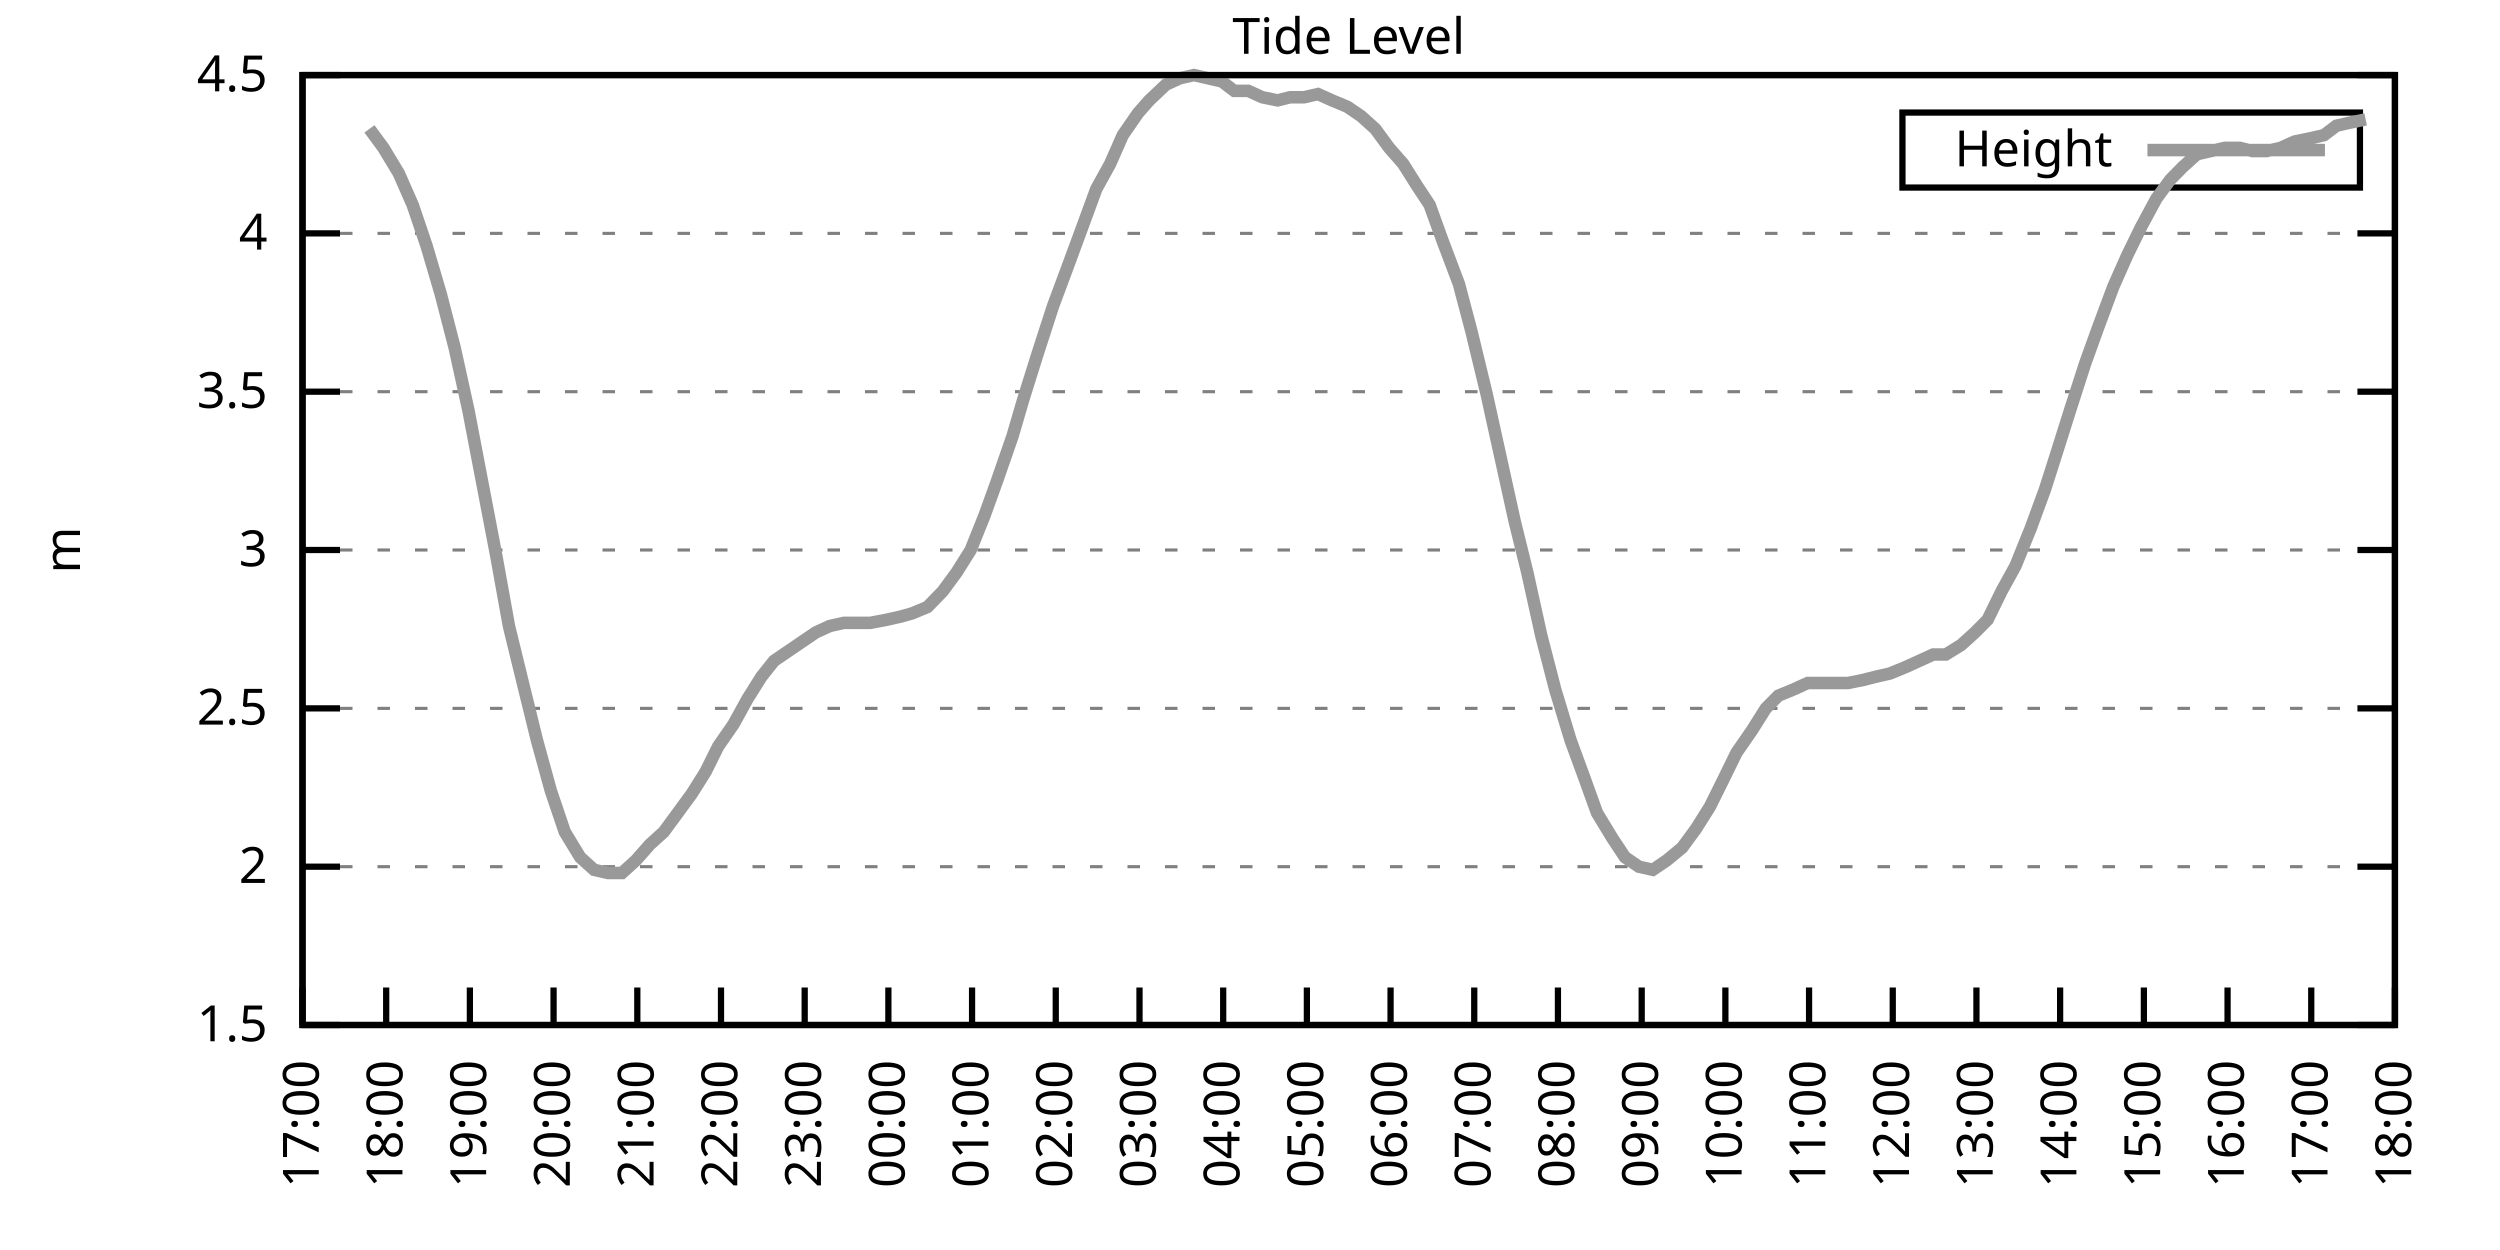
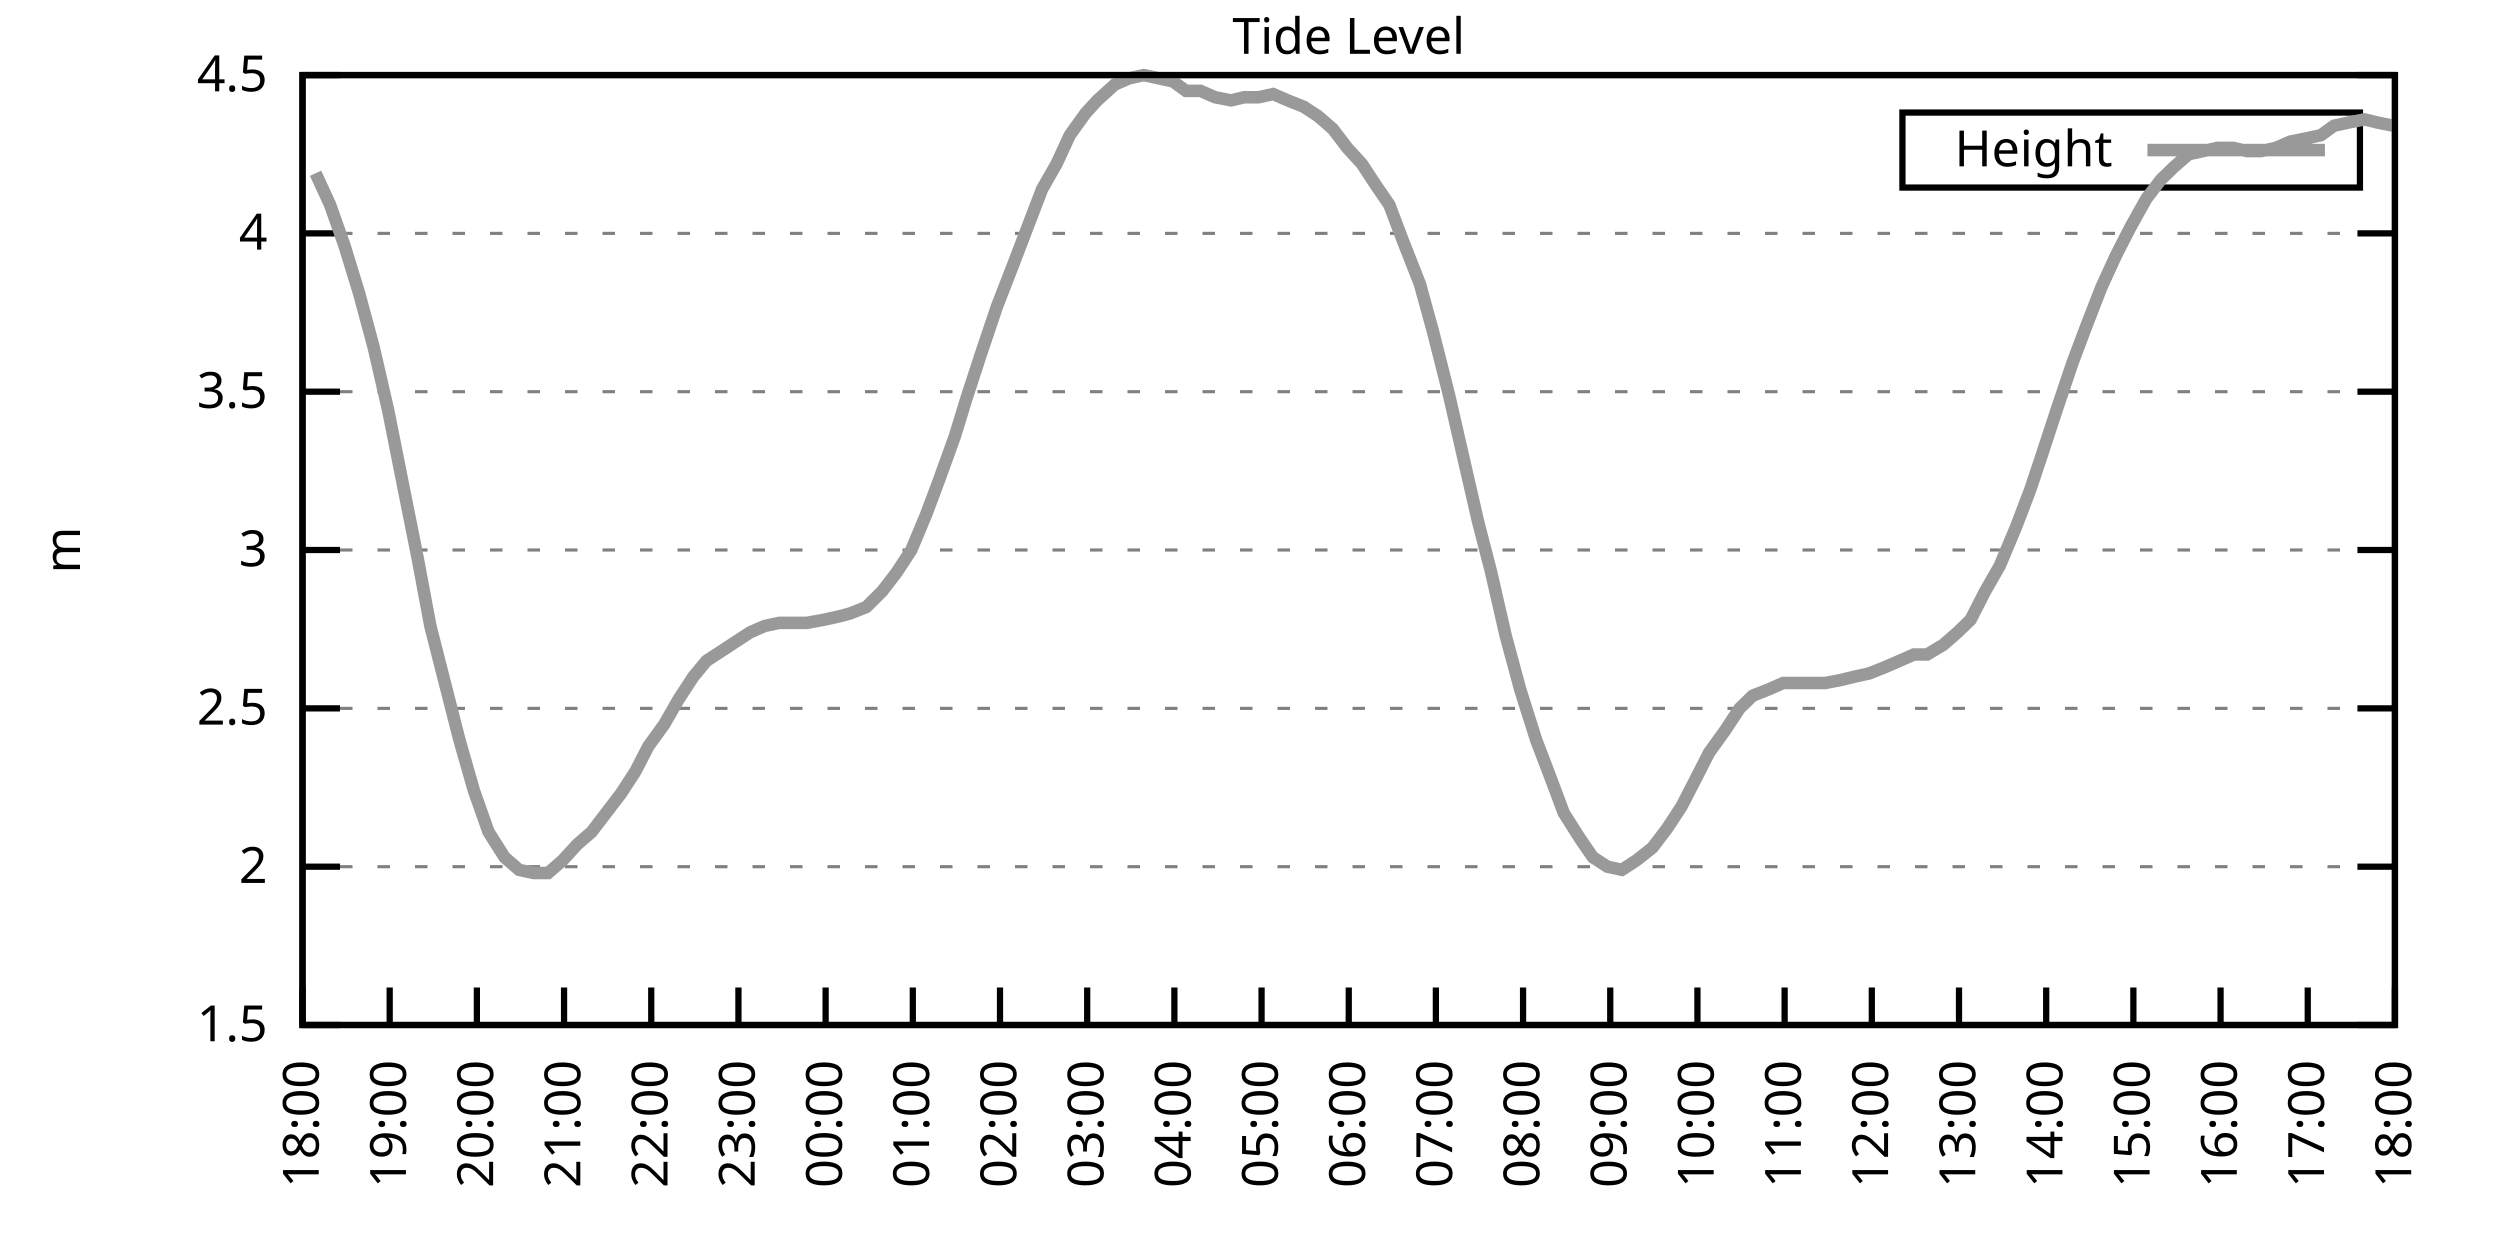
<svg xmlns="http://www.w3.org/2000/svg" xmlns:xlink="http://www.w3.org/1999/xlink" width="400" height="200" viewBox="0 0 400 200">
  <g id="gnuplot_canvas">
    <rect x="0" y="0" width="400" height="200" fill="none" />
    <defs>
      <circle id="gpDot" r="0.5" stroke-width="0.5" stroke="currentColor" />
      <path id="gpPt0" stroke-width="0.333" stroke="currentColor" d="M-1,0 h2 M0,-1 v2" />
      <path id="gpPt1" stroke-width="0.333" stroke="currentColor" d="M-1,-1 L1,1 M1,-1 L-1,1" />
      <path id="gpPt2" stroke-width="0.333" stroke="currentColor" d="M-1,0 L1,0 M0,-1 L0,1 M-1,-1 L1,1 M-1,1 L1,-1" />
      <rect id="gpPt3" stroke-width="0.333" stroke="currentColor" x="-1" y="-1" width="2" height="2" />
      <rect id="gpPt4" stroke-width="0.333" stroke="currentColor" fill="currentColor" x="-1" y="-1" width="2" height="2" />
      <circle id="gpPt5" stroke-width="0.333" stroke="currentColor" cx="0" cy="0" r="1" />
      <use xlink:href="#gpPt5" id="gpPt6" fill="currentColor" stroke="none" />
      <path id="gpPt7" stroke-width="0.333" stroke="currentColor" d="M0,-1.33 L-1.33,0.67 L1.33,0.67 z" />
      <use xlink:href="#gpPt7" id="gpPt8" fill="currentColor" stroke="none" />
      <use xlink:href="#gpPt7" id="gpPt9" stroke="currentColor" transform="rotate(180)" />
      <use xlink:href="#gpPt9" id="gpPt10" fill="currentColor" stroke="none" />
      <use xlink:href="#gpPt3" id="gpPt11" stroke="currentColor" transform="rotate(45)" />
      <use xlink:href="#gpPt11" id="gpPt12" fill="currentColor" stroke="none" />
      <path id="gpPt13" stroke-width="0.333" stroke="currentColor" d="M0,1.330 L1.265,0.411 L0.782,-1.067 L-0.782,-1.076 L-1.265,0.411 z" />
      <use xlink:href="#gpPt13" id="gpPt14" fill="currentColor" stroke="none" />
      <filter id="textbox" filterUnits="objectBoundingBox" x="0" y="0" height="1" width="1">
        <feFlood flood-color="white" flood-opacity="1" result="bgnd" />
        <feComposite in="SourceGraphic" in2="bgnd" operator="atop" />
      </filter>
      <filter id="greybox" filterUnits="objectBoundingBox" x="0" y="0" height="1" width="1">
        <feFlood flood-color="lightgrey" flood-opacity="1" result="grey" />
        <feComposite in="SourceGraphic" in2="grey" operator="atop" />
      </filter>
    </defs>
    <g fill="none" color="white" stroke="currentColor" stroke-width="1.00" stroke-linecap="butt" stroke-linejoin="miter">
</g>
    <g fill="none" color="black" stroke="currentColor" stroke-width="1.00" stroke-linecap="butt" stroke-linejoin="miter">
      <g stroke="none" shape-rendering="crispEdges">
        <polygon fill="rgb(255, 255, 255)" points="48.40,164.00 383.18,164.00 383.18,12.02 48.40,12.02 " />
      </g>
    </g>
    <g fill="none" color="black" stroke="currentColor" stroke-width="1.00" stroke-linecap="butt" stroke-linejoin="miter">
</g>
    <g fill="none" color="black" stroke="black" stroke-width="0.50" stroke-linecap="butt" stroke-linejoin="miter">
</g>
    <g fill="none" color="gray" stroke="currentColor" stroke-width="0.50" stroke-linecap="butt" stroke-linejoin="miter">
      <path stroke="gray" stroke-dasharray="2,4" class="gridline" d="M48.40,164.00 L383.19,164.00  " />
    </g>
    <g fill="none" color="gray" stroke="gray" stroke-width="1.00" stroke-linecap="butt" stroke-linejoin="miter">
</g>
    <g fill="none" color="black" stroke="currentColor" stroke-width="1.00" stroke-linecap="butt" stroke-linejoin="miter">
      <path stroke="black" d="M48.40,164.00 L54.40,164.00 M383.19,164.00 L377.19,164.00  " />
      <g transform="translate(42.80,166.60)" stroke="none" fill="black" font-family="Sans" font-size="8.00" text-anchor="end">
        <text>
          <tspan font-family="Sans"> 1.5</tspan>
        </text>
      </g>
    </g>
    <g fill="none" color="black" stroke="currentColor" stroke-width="1.00" stroke-linecap="butt" stroke-linejoin="miter">
</g>
    <g fill="none" color="black" stroke="black" stroke-width="0.50" stroke-linecap="butt" stroke-linejoin="miter">
</g>
    <g fill="none" color="gray" stroke="currentColor" stroke-width="0.50" stroke-linecap="butt" stroke-linejoin="miter">
      <path stroke="gray" stroke-dasharray="2,4" class="gridline" d="M48.40,138.67 L383.19,138.67  " />
    </g>
    <g fill="none" color="gray" stroke="gray" stroke-width="1.00" stroke-linecap="butt" stroke-linejoin="miter">
</g>
    <g fill="none" color="black" stroke="currentColor" stroke-width="1.00" stroke-linecap="butt" stroke-linejoin="miter">
      <path stroke="black" d="M48.40,138.67 L54.40,138.67 M383.19,138.67 L377.19,138.67  " />
      <g transform="translate(42.80,141.27)" stroke="none" fill="black" font-family="Sans" font-size="8.00" text-anchor="end">
        <text>
          <tspan font-family="Sans"> 2</tspan>
        </text>
      </g>
    </g>
    <g fill="none" color="black" stroke="currentColor" stroke-width="1.00" stroke-linecap="butt" stroke-linejoin="miter">
</g>
    <g fill="none" color="black" stroke="black" stroke-width="0.50" stroke-linecap="butt" stroke-linejoin="miter">
</g>
    <g fill="none" color="gray" stroke="currentColor" stroke-width="0.50" stroke-linecap="butt" stroke-linejoin="miter">
      <path stroke="gray" stroke-dasharray="2,4" class="gridline" d="M48.40,113.34 L383.19,113.34  " />
    </g>
    <g fill="none" color="gray" stroke="gray" stroke-width="1.00" stroke-linecap="butt" stroke-linejoin="miter">
</g>
    <g fill="none" color="black" stroke="currentColor" stroke-width="1.00" stroke-linecap="butt" stroke-linejoin="miter">
      <path stroke="black" d="M48.40,113.34 L54.40,113.34 M383.19,113.34 L377.19,113.34  " />
      <g transform="translate(42.80,115.94)" stroke="none" fill="black" font-family="Sans" font-size="8.00" text-anchor="end">
        <text>
          <tspan font-family="Sans"> 2.5</tspan>
        </text>
      </g>
    </g>
    <g fill="none" color="black" stroke="currentColor" stroke-width="1.00" stroke-linecap="butt" stroke-linejoin="miter">
</g>
    <g fill="none" color="black" stroke="black" stroke-width="0.50" stroke-linecap="butt" stroke-linejoin="miter">
</g>
    <g fill="none" color="gray" stroke="currentColor" stroke-width="0.50" stroke-linecap="butt" stroke-linejoin="miter">
      <path stroke="gray" stroke-dasharray="2,4" class="gridline" d="M48.40,88.00 L383.19,88.00  " />
    </g>
    <g fill="none" color="gray" stroke="gray" stroke-width="1.00" stroke-linecap="butt" stroke-linejoin="miter">
</g>
    <g fill="none" color="black" stroke="currentColor" stroke-width="1.00" stroke-linecap="butt" stroke-linejoin="miter">
      <path stroke="black" d="M48.40,88.00 L54.40,88.00 M383.19,88.00 L377.19,88.00  " />
      <g transform="translate(42.80,90.60)" stroke="none" fill="black" font-family="Sans" font-size="8.00" text-anchor="end">
        <text>
          <tspan font-family="Sans"> 3</tspan>
        </text>
      </g>
    </g>
    <g fill="none" color="black" stroke="currentColor" stroke-width="1.00" stroke-linecap="butt" stroke-linejoin="miter">
</g>
    <g fill="none" color="black" stroke="black" stroke-width="0.50" stroke-linecap="butt" stroke-linejoin="miter">
</g>
    <g fill="none" color="gray" stroke="currentColor" stroke-width="0.50" stroke-linecap="butt" stroke-linejoin="miter">
      <path stroke="gray" stroke-dasharray="2,4" class="gridline" d="M48.40,62.67 L383.19,62.67  " />
    </g>
    <g fill="none" color="gray" stroke="gray" stroke-width="1.00" stroke-linecap="butt" stroke-linejoin="miter">
</g>
    <g fill="none" color="black" stroke="currentColor" stroke-width="1.00" stroke-linecap="butt" stroke-linejoin="miter">
      <path stroke="black" d="M48.40,62.67 L54.40,62.67 M383.19,62.67 L377.19,62.67  " />
      <g transform="translate(42.80,65.27)" stroke="none" fill="black" font-family="Sans" font-size="8.00" text-anchor="end">
        <text>
          <tspan font-family="Sans"> 3.5</tspan>
        </text>
      </g>
    </g>
    <g fill="none" color="black" stroke="currentColor" stroke-width="1.00" stroke-linecap="butt" stroke-linejoin="miter">
</g>
    <g fill="none" color="black" stroke="black" stroke-width="0.50" stroke-linecap="butt" stroke-linejoin="miter">
</g>
    <g fill="none" color="gray" stroke="currentColor" stroke-width="0.50" stroke-linecap="butt" stroke-linejoin="miter">
      <path stroke="gray" stroke-dasharray="2,4" class="gridline" d="M48.40,37.34 L383.19,37.34  " />
    </g>
    <g fill="none" color="gray" stroke="gray" stroke-width="1.00" stroke-linecap="butt" stroke-linejoin="miter">
</g>
    <g fill="none" color="black" stroke="currentColor" stroke-width="1.00" stroke-linecap="butt" stroke-linejoin="miter">
      <path stroke="black" d="M48.40,37.34 L54.40,37.34 M383.19,37.34 L377.19,37.34  " />
      <g transform="translate(42.80,39.94)" stroke="none" fill="black" font-family="Sans" font-size="8.00" text-anchor="end">
        <text>
          <tspan font-family="Sans"> 4</tspan>
        </text>
      </g>
    </g>
    <g fill="none" color="black" stroke="currentColor" stroke-width="1.00" stroke-linecap="butt" stroke-linejoin="miter">
</g>
    <g fill="none" color="black" stroke="black" stroke-width="0.50" stroke-linecap="butt" stroke-linejoin="miter">
</g>
    <g fill="none" color="gray" stroke="currentColor" stroke-width="0.50" stroke-linecap="butt" stroke-linejoin="miter">
      <path stroke="gray" stroke-dasharray="2,4" class="gridline" d="M48.40,12.01 L383.19,12.01  " />
    </g>
    <g fill="none" color="gray" stroke="gray" stroke-width="1.00" stroke-linecap="butt" stroke-linejoin="miter">
</g>
    <g fill="none" color="black" stroke="currentColor" stroke-width="1.00" stroke-linecap="butt" stroke-linejoin="miter">
      <path stroke="black" d="M48.40,12.01 L54.40,12.01 M383.19,12.01 L377.19,12.01  " />
      <g transform="translate(42.80,14.61)" stroke="none" fill="black" font-family="Sans" font-size="8.00" text-anchor="end">
        <text>
          <tspan font-family="Sans"> 4.5</tspan>
        </text>
      </g>
    </g>
    <g fill="none" color="black" stroke="currentColor" stroke-width="1.00" stroke-linecap="butt" stroke-linejoin="miter">
      <path stroke="black" d="M48.40,164.00 L48.40,158.00  " />
      <g transform="translate(51.00,169.60) rotate(270.00)" stroke="none" fill="black" font-family="Sans" font-size="8.00" text-anchor="end">
        <text>
-           <tspan font-family="Sans">17:00</tspan>
-         </text>
-       </g>
-     </g>
-     <g fill="none" color="black" stroke="currentColor" stroke-width="1.00" stroke-linecap="butt" stroke-linejoin="miter">
-       <path stroke="black" d="M61.79,164.00 L61.79,158.00  " />
-       <g transform="translate(64.39,169.60) rotate(270.00)" stroke="none" fill="black" font-family="Sans" font-size="8.00" text-anchor="end">
-         <text>
          <tspan font-family="Sans">18:00</tspan>
        </text>
      </g>
    </g>
    <g fill="none" color="black" stroke="currentColor" stroke-width="1.00" stroke-linecap="butt" stroke-linejoin="miter">
-       <path stroke="black" d="M75.18,164.00 L75.18,158.00  " />
-       <g transform="translate(77.78,169.60) rotate(270.00)" stroke="none" fill="black" font-family="Sans" font-size="8.00" text-anchor="end">
+       <path stroke="black" d="M62.35,164.00 L62.35,158.00  " />
+       <g transform="translate(64.95,169.60) rotate(270.00)" stroke="none" fill="black" font-family="Sans" font-size="8.00" text-anchor="end">
        <text>
          <tspan font-family="Sans">19:00</tspan>
        </text>
      </g>
    </g>
    <g fill="none" color="black" stroke="currentColor" stroke-width="1.00" stroke-linecap="butt" stroke-linejoin="miter">
-       <path stroke="black" d="M88.57,164.00 L88.57,158.00  " />
-       <g transform="translate(91.17,169.60) rotate(270.00)" stroke="none" fill="black" font-family="Sans" font-size="8.00" text-anchor="end">
+       <path stroke="black" d="M76.30,164.00 L76.30,158.00  " />
+       <g transform="translate(78.90,169.60) rotate(270.00)" stroke="none" fill="black" font-family="Sans" font-size="8.00" text-anchor="end">
        <text>
          <tspan font-family="Sans">20:00</tspan>
        </text>
      </g>
    </g>
    <g fill="none" color="black" stroke="currentColor" stroke-width="1.00" stroke-linecap="butt" stroke-linejoin="miter">
-       <path stroke="black" d="M101.97,164.00 L101.97,158.00  " />
-       <g transform="translate(104.57,169.60) rotate(270.00)" stroke="none" fill="black" font-family="Sans" font-size="8.00" text-anchor="end">
+       <path stroke="black" d="M90.25,164.00 L90.25,158.00  " />
+       <g transform="translate(92.85,169.60) rotate(270.00)" stroke="none" fill="black" font-family="Sans" font-size="8.00" text-anchor="end">
        <text>
          <tspan font-family="Sans">21:00</tspan>
        </text>
      </g>
    </g>
    <g fill="none" color="black" stroke="currentColor" stroke-width="1.00" stroke-linecap="butt" stroke-linejoin="miter">
-       <path stroke="black" d="M115.36,164.00 L115.36,158.00  " />
-       <g transform="translate(117.96,169.60) rotate(270.00)" stroke="none" fill="black" font-family="Sans" font-size="8.00" text-anchor="end">
+       <path stroke="black" d="M104.20,164.00 L104.20,158.00  " />
+       <g transform="translate(106.80,169.60) rotate(270.00)" stroke="none" fill="black" font-family="Sans" font-size="8.00" text-anchor="end">
        <text>
          <tspan font-family="Sans">22:00</tspan>
        </text>
      </g>
    </g>
    <g fill="none" color="black" stroke="currentColor" stroke-width="1.00" stroke-linecap="butt" stroke-linejoin="miter">
-       <path stroke="black" d="M128.75,164.00 L128.75,158.00  " />
-       <g transform="translate(131.35,169.60) rotate(270.00)" stroke="none" fill="black" font-family="Sans" font-size="8.00" text-anchor="end">
+       <path stroke="black" d="M118.15,164.00 L118.15,158.00  " />
+       <g transform="translate(120.75,169.60) rotate(270.00)" stroke="none" fill="black" font-family="Sans" font-size="8.00" text-anchor="end">
        <text>
          <tspan font-family="Sans">23:00</tspan>
        </text>
      </g>
    </g>
    <g fill="none" color="black" stroke="currentColor" stroke-width="1.00" stroke-linecap="butt" stroke-linejoin="miter">
-       <path stroke="black" d="M142.14,164.00 L142.14,158.00  " />
-       <g transform="translate(144.74,169.60) rotate(270.00)" stroke="none" fill="black" font-family="Sans" font-size="8.00" text-anchor="end">
+       <path stroke="black" d="M132.10,164.00 L132.10,158.00  " />
+       <g transform="translate(134.70,169.60) rotate(270.00)" stroke="none" fill="black" font-family="Sans" font-size="8.00" text-anchor="end">
        <text>
          <tspan font-family="Sans">00:00</tspan>
        </text>
      </g>
    </g>
    <g fill="none" color="black" stroke="currentColor" stroke-width="1.00" stroke-linecap="butt" stroke-linejoin="miter">
-       <path stroke="black" d="M155.53,164.00 L155.53,158.00  " />
-       <g transform="translate(158.13,169.60) rotate(270.00)" stroke="none" fill="black" font-family="Sans" font-size="8.00" text-anchor="end">
+       <path stroke="black" d="M146.05,164.00 L146.05,158.00  " />
+       <g transform="translate(148.65,169.60) rotate(270.00)" stroke="none" fill="black" font-family="Sans" font-size="8.00" text-anchor="end">
        <text>
          <tspan font-family="Sans">01:00</tspan>
        </text>
      </g>
    </g>
    <g fill="none" color="black" stroke="currentColor" stroke-width="1.00" stroke-linecap="butt" stroke-linejoin="miter">
-       <path stroke="black" d="M168.92,164.00 L168.92,158.00  " />
-       <g transform="translate(171.52,169.60) rotate(270.00)" stroke="none" fill="black" font-family="Sans" font-size="8.00" text-anchor="end">
+       <path stroke="black" d="M160.00,164.00 L160.00,158.00  " />
+       <g transform="translate(162.60,169.60) rotate(270.00)" stroke="none" fill="black" font-family="Sans" font-size="8.00" text-anchor="end">
        <text>
          <tspan font-family="Sans">02:00</tspan>
        </text>
      </g>
    </g>
    <g fill="none" color="black" stroke="currentColor" stroke-width="1.00" stroke-linecap="butt" stroke-linejoin="miter">
-       <path stroke="black" d="M182.32,164.00 L182.32,158.00  " />
-       <g transform="translate(184.92,169.60) rotate(270.00)" stroke="none" fill="black" font-family="Sans" font-size="8.00" text-anchor="end">
+       <path stroke="black" d="M173.95,164.00 L173.95,158.00  " />
+       <g transform="translate(176.55,169.60) rotate(270.00)" stroke="none" fill="black" font-family="Sans" font-size="8.00" text-anchor="end">
        <text>
          <tspan font-family="Sans">03:00</tspan>
        </text>
      </g>
    </g>
    <g fill="none" color="black" stroke="currentColor" stroke-width="1.00" stroke-linecap="butt" stroke-linejoin="miter">
-       <path stroke="black" d="M195.71,164.00 L195.71,158.00  " />
-       <g transform="translate(198.31,169.60) rotate(270.00)" stroke="none" fill="black" font-family="Sans" font-size="8.00" text-anchor="end">
+       <path stroke="black" d="M187.90,164.00 L187.90,158.00  " />
+       <g transform="translate(190.50,169.60) rotate(270.00)" stroke="none" fill="black" font-family="Sans" font-size="8.00" text-anchor="end">
        <text>
          <tspan font-family="Sans">04:00</tspan>
        </text>
      </g>
    </g>
    <g fill="none" color="black" stroke="currentColor" stroke-width="1.00" stroke-linecap="butt" stroke-linejoin="miter">
-       <path stroke="black" d="M209.10,164.00 L209.10,158.00  " />
-       <g transform="translate(211.70,169.60) rotate(270.00)" stroke="none" fill="black" font-family="Sans" font-size="8.00" text-anchor="end">
+       <path stroke="black" d="M201.85,164.00 L201.85,158.00  " />
+       <g transform="translate(204.45,169.60) rotate(270.00)" stroke="none" fill="black" font-family="Sans" font-size="8.00" text-anchor="end">
        <text>
          <tspan font-family="Sans">05:00</tspan>
        </text>
      </g>
    </g>
    <g fill="none" color="black" stroke="currentColor" stroke-width="1.00" stroke-linecap="butt" stroke-linejoin="miter">
-       <path stroke="black" d="M222.49,164.00 L222.49,158.00  " />
-       <g transform="translate(225.09,169.60) rotate(270.00)" stroke="none" fill="black" font-family="Sans" font-size="8.00" text-anchor="end">
+       <path stroke="black" d="M215.80,164.00 L215.80,158.00  " />
+       <g transform="translate(218.40,169.60) rotate(270.00)" stroke="none" fill="black" font-family="Sans" font-size="8.00" text-anchor="end">
        <text>
          <tspan font-family="Sans">06:00</tspan>
        </text>
      </g>
    </g>
    <g fill="none" color="black" stroke="currentColor" stroke-width="1.00" stroke-linecap="butt" stroke-linejoin="miter">
-       <path stroke="black" d="M235.88,164.00 L235.88,158.00  " />
-       <g transform="translate(238.48,169.60) rotate(270.00)" stroke="none" fill="black" font-family="Sans" font-size="8.00" text-anchor="end">
+       <path stroke="black" d="M229.74,164.00 L229.74,158.00  " />
+       <g transform="translate(232.34,169.60) rotate(270.00)" stroke="none" fill="black" font-family="Sans" font-size="8.00" text-anchor="end">
        <text>
          <tspan font-family="Sans">07:00</tspan>
        </text>
      </g>
    </g>
    <g fill="none" color="black" stroke="currentColor" stroke-width="1.00" stroke-linecap="butt" stroke-linejoin="miter">
-       <path stroke="black" d="M249.27,164.00 L249.27,158.00  " />
-       <g transform="translate(251.87,169.60) rotate(270.00)" stroke="none" fill="black" font-family="Sans" font-size="8.00" text-anchor="end">
+       <path stroke="black" d="M243.69,164.00 L243.69,158.00  " />
+       <g transform="translate(246.29,169.60) rotate(270.00)" stroke="none" fill="black" font-family="Sans" font-size="8.00" text-anchor="end">
        <text>
          <tspan font-family="Sans">08:00</tspan>
        </text>
      </g>
    </g>
    <g fill="none" color="black" stroke="currentColor" stroke-width="1.00" stroke-linecap="butt" stroke-linejoin="miter">
-       <path stroke="black" d="M262.67,164.00 L262.67,158.00  " />
-       <g transform="translate(265.27,169.60) rotate(270.00)" stroke="none" fill="black" font-family="Sans" font-size="8.00" text-anchor="end">
+       <path stroke="black" d="M257.64,164.00 L257.64,158.00  " />
+       <g transform="translate(260.24,169.60) rotate(270.00)" stroke="none" fill="black" font-family="Sans" font-size="8.00" text-anchor="end">
        <text>
          <tspan font-family="Sans">09:00</tspan>
        </text>
      </g>
    </g>
    <g fill="none" color="black" stroke="currentColor" stroke-width="1.00" stroke-linecap="butt" stroke-linejoin="miter">
-       <path stroke="black" d="M276.06,164.00 L276.06,158.00  " />
-       <g transform="translate(278.66,169.60) rotate(270.00)" stroke="none" fill="black" font-family="Sans" font-size="8.00" text-anchor="end">
+       <path stroke="black" d="M271.59,164.00 L271.59,158.00  " />
+       <g transform="translate(274.19,169.60) rotate(270.00)" stroke="none" fill="black" font-family="Sans" font-size="8.00" text-anchor="end">
        <text>
          <tspan font-family="Sans">10:00</tspan>
        </text>
      </g>
    </g>
    <g fill="none" color="black" stroke="currentColor" stroke-width="1.00" stroke-linecap="butt" stroke-linejoin="miter">
-       <path stroke="black" d="M289.45,164.00 L289.45,158.00  " />
-       <g transform="translate(292.05,169.60) rotate(270.00)" stroke="none" fill="black" font-family="Sans" font-size="8.00" text-anchor="end">
+       <path stroke="black" d="M285.54,164.00 L285.54,158.00  " />
+       <g transform="translate(288.14,169.60) rotate(270.00)" stroke="none" fill="black" font-family="Sans" font-size="8.00" text-anchor="end">
        <text>
          <tspan font-family="Sans">11:00</tspan>
        </text>
      </g>
    </g>
    <g fill="none" color="black" stroke="currentColor" stroke-width="1.00" stroke-linecap="butt" stroke-linejoin="miter">
-       <path stroke="black" d="M302.84,164.00 L302.84,158.00  " />
-       <g transform="translate(305.44,169.60) rotate(270.00)" stroke="none" fill="black" font-family="Sans" font-size="8.00" text-anchor="end">
+       <path stroke="black" d="M299.49,164.00 L299.49,158.00  " />
+       <g transform="translate(302.09,169.60) rotate(270.00)" stroke="none" fill="black" font-family="Sans" font-size="8.00" text-anchor="end">
        <text>
          <tspan font-family="Sans">12:00</tspan>
        </text>
      </g>
    </g>
    <g fill="none" color="black" stroke="currentColor" stroke-width="1.00" stroke-linecap="butt" stroke-linejoin="miter">
-       <path stroke="black" d="M316.23,164.00 L316.23,158.00  " />
-       <g transform="translate(318.83,169.60) rotate(270.00)" stroke="none" fill="black" font-family="Sans" font-size="8.00" text-anchor="end">
+       <path stroke="black" d="M313.44,164.00 L313.44,158.00  " />
+       <g transform="translate(316.04,169.60) rotate(270.00)" stroke="none" fill="black" font-family="Sans" font-size="8.00" text-anchor="end">
        <text>
          <tspan font-family="Sans">13:00</tspan>
        </text>
      </g>
    </g>
    <g fill="none" color="black" stroke="currentColor" stroke-width="1.00" stroke-linecap="butt" stroke-linejoin="miter">
-       <path stroke="black" d="M329.62,164.00 L329.62,158.00  " />
-       <g transform="translate(332.22,169.60) rotate(270.00)" stroke="none" fill="black" font-family="Sans" font-size="8.00" text-anchor="end">
+       <path stroke="black" d="M327.39,164.00 L327.39,158.00  " />
+       <g transform="translate(329.99,169.60) rotate(270.00)" stroke="none" fill="black" font-family="Sans" font-size="8.00" text-anchor="end">
        <text>
          <tspan font-family="Sans">14:00</tspan>
        </text>
      </g>
    </g>
    <g fill="none" color="black" stroke="currentColor" stroke-width="1.00" stroke-linecap="butt" stroke-linejoin="miter">
-       <path stroke="black" d="M343.02,164.00 L343.02,158.00  " />
-       <g transform="translate(345.62,169.60) rotate(270.00)" stroke="none" fill="black" font-family="Sans" font-size="8.00" text-anchor="end">
+       <path stroke="black" d="M341.34,164.00 L341.34,158.00  " />
+       <g transform="translate(343.94,169.60) rotate(270.00)" stroke="none" fill="black" font-family="Sans" font-size="8.00" text-anchor="end">
        <text>
          <tspan font-family="Sans">15:00</tspan>
        </text>
      </g>
    </g>
    <g fill="none" color="black" stroke="currentColor" stroke-width="1.00" stroke-linecap="butt" stroke-linejoin="miter">
-       <path stroke="black" d="M356.41,164.00 L356.41,158.00  " />
-       <g transform="translate(359.01,169.60) rotate(270.00)" stroke="none" fill="black" font-family="Sans" font-size="8.00" text-anchor="end">
+       <path stroke="black" d="M355.29,164.00 L355.29,158.00  " />
+       <g transform="translate(357.89,169.60) rotate(270.00)" stroke="none" fill="black" font-family="Sans" font-size="8.00" text-anchor="end">
        <text>
          <tspan font-family="Sans">16:00</tspan>
        </text>
      </g>
    </g>
    <g fill="none" color="black" stroke="currentColor" stroke-width="1.00" stroke-linecap="butt" stroke-linejoin="miter">
-       <path stroke="black" d="M369.80,164.00 L369.80,158.00  " />
-       <g transform="translate(372.40,169.60) rotate(270.00)" stroke="none" fill="black" font-family="Sans" font-size="8.00" text-anchor="end">
+       <path stroke="black" d="M369.24,164.00 L369.24,158.00  " />
+       <g transform="translate(371.84,169.60) rotate(270.00)" stroke="none" fill="black" font-family="Sans" font-size="8.00" text-anchor="end">
        <text>
          <tspan font-family="Sans">17:00</tspan>
        </text>
      </g>
    </g>
    <g fill="none" color="black" stroke="currentColor" stroke-width="1.00" stroke-linecap="butt" stroke-linejoin="miter">
      <path stroke="black" d="M383.19,164.00 L383.19,158.00  " />
      <g transform="translate(385.79,169.60) rotate(270.00)" stroke="none" fill="black" font-family="Sans" font-size="8.00" text-anchor="end">
        <text>
          <tspan font-family="Sans">18:00</tspan>
        </text>
      </g>
    </g>
    <g fill="none" color="black" stroke="currentColor" stroke-width="1.00" stroke-linecap="butt" stroke-linejoin="miter">
</g>
    <g fill="none" color="black" stroke="currentColor" stroke-width="1.00" stroke-linecap="butt" stroke-linejoin="miter">
      <path stroke="black" d="M48.40,12.01 L48.40,164.00 L383.19,164.00 L383.19,12.01 L48.40,12.01 Z  " />
    </g>
    <g fill="none" color="black" stroke="currentColor" stroke-width="1.00" stroke-linecap="butt" stroke-linejoin="miter">
</g>
    <g fill="none" color="black" stroke="currentColor" stroke-width="1.00" stroke-linecap="butt" stroke-linejoin="miter">
      <path stroke="black" d="M304.39,30.01 L304.39,18.01 L377.59,18.01 L377.59,30.01 L304.39,30.01 Z  " />
    </g>
    <g id="Tide_level_plot_1">
      <g fill="none" color="white" stroke="black" stroke-width="2.00" stroke-linecap="butt" stroke-linejoin="miter">
</g>
      <g fill="none" color="black" stroke="currentColor" stroke-width="2.00" stroke-linecap="butt" stroke-linejoin="miter">
        <g transform="translate(337.99,26.61)" stroke="none" fill="black" font-family="Sans" font-size="8.00" text-anchor="end">
          <text>
            <tspan font-family="Sans">Height</tspan>
          </text>
        </g>
      </g>
      <g fill="none" color="black" stroke="currentColor" stroke-width="2.00" stroke-linecap="butt" stroke-linejoin="miter">
-         <path stroke="rgb(153, 153, 153)" d="M343.59,24.01 L371.99,24.01 M59.11,20.62 L61.35,23.66 L63.80,27.72 L66.03,32.78 L68.26,39.37 L70.50,46.97   L72.73,55.58 L74.96,65.71 L77.19,77.37 L79.42,89.02 L81.43,100.16 L83.66,109.28 L85.90,118.40 L88.13,126.51   L90.36,133.10 L92.82,137.15 L95.05,139.17 L97.28,139.68 L99.51,139.68 L101.74,137.66 L103.98,135.12 L106.21,133.10   L108.44,130.06 L110.67,127.02 L112.90,123.47 L114.91,119.42 L117.37,115.87 L119.60,111.82 L121.83,108.27 L123.84,105.74   L126.07,104.22 L128.30,102.70 L130.54,101.18 L132.77,100.16 L135.00,99.66 L137.45,99.66 L139.24,99.66 L141.92,99.15   L144.15,98.64 L145.94,98.14 L148.39,97.12 L150.85,94.59 L153.08,91.55 L155.31,88.00 L157.54,82.43 L159.55,76.86   L162.01,69.77 L163.79,63.69 L166.02,56.59 L168.48,48.99 L170.93,42.41 L173.17,36.33 L175.40,30.25 L177.63,26.20   L179.64,21.64 L182.09,18.09 L183.88,16.06 L186.56,13.53 L188.79,12.52 L191.02,12.01 L193.25,12.52 L195.48,13.02   L197.49,14.54 L199.73,14.54 L201.96,15.56 L204.41,16.06 L206.42,15.56 L208.65,15.56 L210.88,15.05 L213.12,16.06   L215.57,17.08 L217.80,18.60 L220.04,20.62 L222.27,23.66 L224.50,26.20 L226.73,29.74 L228.74,32.78 L230.75,38.35   L233.43,45.45 L235.44,53.05 L237.89,63.18 L240.12,73.31 L242.36,83.45 L244.36,91.55 L246.60,101.68 L248.83,110.30   L251.28,118.40 L253.51,124.48 L255.52,130.06 L257.98,134.11 L259.99,137.15 L262.22,138.67 L264.45,139.17 L266.68,137.66   L269.14,135.63 L271.37,132.59 L273.60,129.04 L275.61,124.99 L277.84,120.43 L280.30,116.88 L282.53,113.34 L284.54,111.31   L286.99,110.30 L289.23,109.28 L291.01,109.28 L293.47,109.28 L295.70,109.28 L298.15,108.78 L300.16,108.27 L302.39,107.76   L304.85,106.75 L307.08,105.74 L309.31,104.72 L311.32,104.72 L313.78,103.20 L316.01,101.18 L318.02,99.15 L320.25,94.59   L322.48,90.54 L324.94,84.46 L327.17,78.38 L328.95,72.81 L331.19,65.71 L333.64,58.11 L335.65,52.54 L338.10,45.95   L340.34,40.89 L342.57,36.33 L345.02,31.77 L347.26,28.73 L349.26,26.70 L351.50,24.68 L353.73,24.17 L355.96,23.66   L358.42,23.66 L360.42,24.17 L362.66,24.17 L364.89,23.66 L367.12,22.65 L369.58,22.14 L371.81,21.64 L373.82,20.12   L376.05,19.61 L378.50,19.10  " />
+         <path stroke="rgb(153, 153, 153)" d="M343.59,24.01 L371.99,24.01 M50.49,27.72 L52.82,32.78 L55.14,39.37 L57.47,46.97 L59.79,55.58 L62.12,65.71   L64.44,77.37 L66.77,89.02 L68.86,100.16 L71.18,109.28 L73.51,118.40 L75.83,126.51 L78.16,133.10 L80.72,137.15   L83.04,139.17 L85.37,139.68 L87.69,139.68 L90.02,137.66 L92.34,135.12 L94.67,133.10 L96.99,130.06 L99.32,127.02   L101.64,123.47 L103.73,119.42 L106.29,115.87 L108.62,111.82 L110.94,108.27 L113.03,105.74 L115.36,104.22 L117.68,102.70   L120.01,101.18 L122.33,100.16 L124.66,99.66 L127.22,99.66 L129.08,99.66 L131.87,99.15 L134.19,98.64 L136.05,98.14   L138.61,97.12 L141.16,94.59 L143.49,91.55 L145.81,88.00 L148.14,82.43 L150.23,76.86 L152.79,69.77 L154.65,63.69   L156.97,56.59 L159.53,48.99 L162.09,42.41 L164.41,36.33 L166.74,30.25 L169.06,26.20 L171.16,21.64 L173.71,18.09   L175.57,16.06 L178.36,13.53 L180.69,12.52 L183.01,12.01 L185.34,12.52 L187.66,13.02 L189.76,14.54 L192.08,14.54   L194.41,15.56 L196.96,16.06 L199.06,15.56 L201.38,15.56 L203.71,15.05 L206.03,16.06 L208.59,17.08 L210.91,18.60   L213.24,20.62 L215.56,23.66 L217.89,26.20 L220.21,29.74 L222.30,32.78 L224.40,38.35 L227.19,45.45 L229.28,53.05   L231.84,63.18 L234.16,73.31 L236.49,83.45 L238.58,91.55 L240.90,101.68 L243.23,110.30 L245.79,118.40 L248.11,124.48   L250.20,130.06 L252.76,134.11 L254.85,137.15 L257.18,138.67 L259.50,139.17 L261.83,137.66 L264.39,135.63 L266.71,132.59   L269.04,129.04 L271.13,124.99 L273.45,120.43 L276.01,116.88 L278.34,113.34 L280.43,111.31 L282.99,110.30 L285.31,109.28   L287.17,109.28 L289.73,109.28 L292.05,109.28 L294.61,108.78 L296.70,108.27 L299.03,107.76 L301.58,106.75 L303.91,105.74   L306.23,104.72 L308.33,104.72 L310.88,103.20 L313.21,101.18 L315.30,99.15 L317.63,94.59 L319.95,90.54 L322.51,84.46   L324.83,78.38 L326.69,72.81 L329.02,65.71 L331.58,58.11 L333.67,52.54 L336.23,45.95 L338.55,40.89 L340.88,36.33   L343.43,31.77 L345.76,28.73 L347.85,26.70 L350.18,24.68 L352.50,24.17 L354.83,23.66 L357.38,23.66 L359.48,24.17   L361.80,24.17 L364.13,23.66 L366.45,22.65 L369.01,22.14 L371.33,21.64 L373.43,20.12 L375.75,19.61 L378.31,19.10   L380.40,19.61 L382.96,20.12  " />
      </g>
    </g>
    <g fill="none" color="black" stroke="currentColor" stroke-width="2.00" stroke-linecap="butt" stroke-linejoin="miter">
</g>
    <g fill="none" color="black" stroke="black" stroke-width="1.00" stroke-linecap="butt" stroke-linejoin="miter">
</g>
    <g fill="none" color="black" stroke="currentColor" stroke-width="1.00" stroke-linecap="butt" stroke-linejoin="miter">
      <path stroke="black" d="M48.40,12.01 L48.40,164.00 L383.19,164.00 L383.19,12.01 L48.40,12.01 Z  " />
      <g transform="translate(12.80,88.01) rotate(270.00)" stroke="none" fill="black" font-family="Sans" font-size="8.00" text-anchor="middle">
        <text>
          <tspan font-family="Sans">m</tspan>
        </text>
      </g>
    </g>
    <g fill="none" color="black" stroke="currentColor" stroke-width="1.00" stroke-linecap="butt" stroke-linejoin="miter">
</g>
    <g fill="none" color="black" stroke="currentColor" stroke-width="1.00" stroke-linecap="butt" stroke-linejoin="miter">
      <g transform="translate(215.79,8.61)" stroke="none" fill="black" font-family="Sans" font-size="8.00" text-anchor="middle">
        <text>
          <tspan font-family="Sans">Tide Level</tspan>
        </text>
      </g>
    </g>
    <g fill="none" color="black" stroke="currentColor" stroke-width="1.00" stroke-linecap="butt" stroke-linejoin="miter">
</g>
  </g>
</svg>
